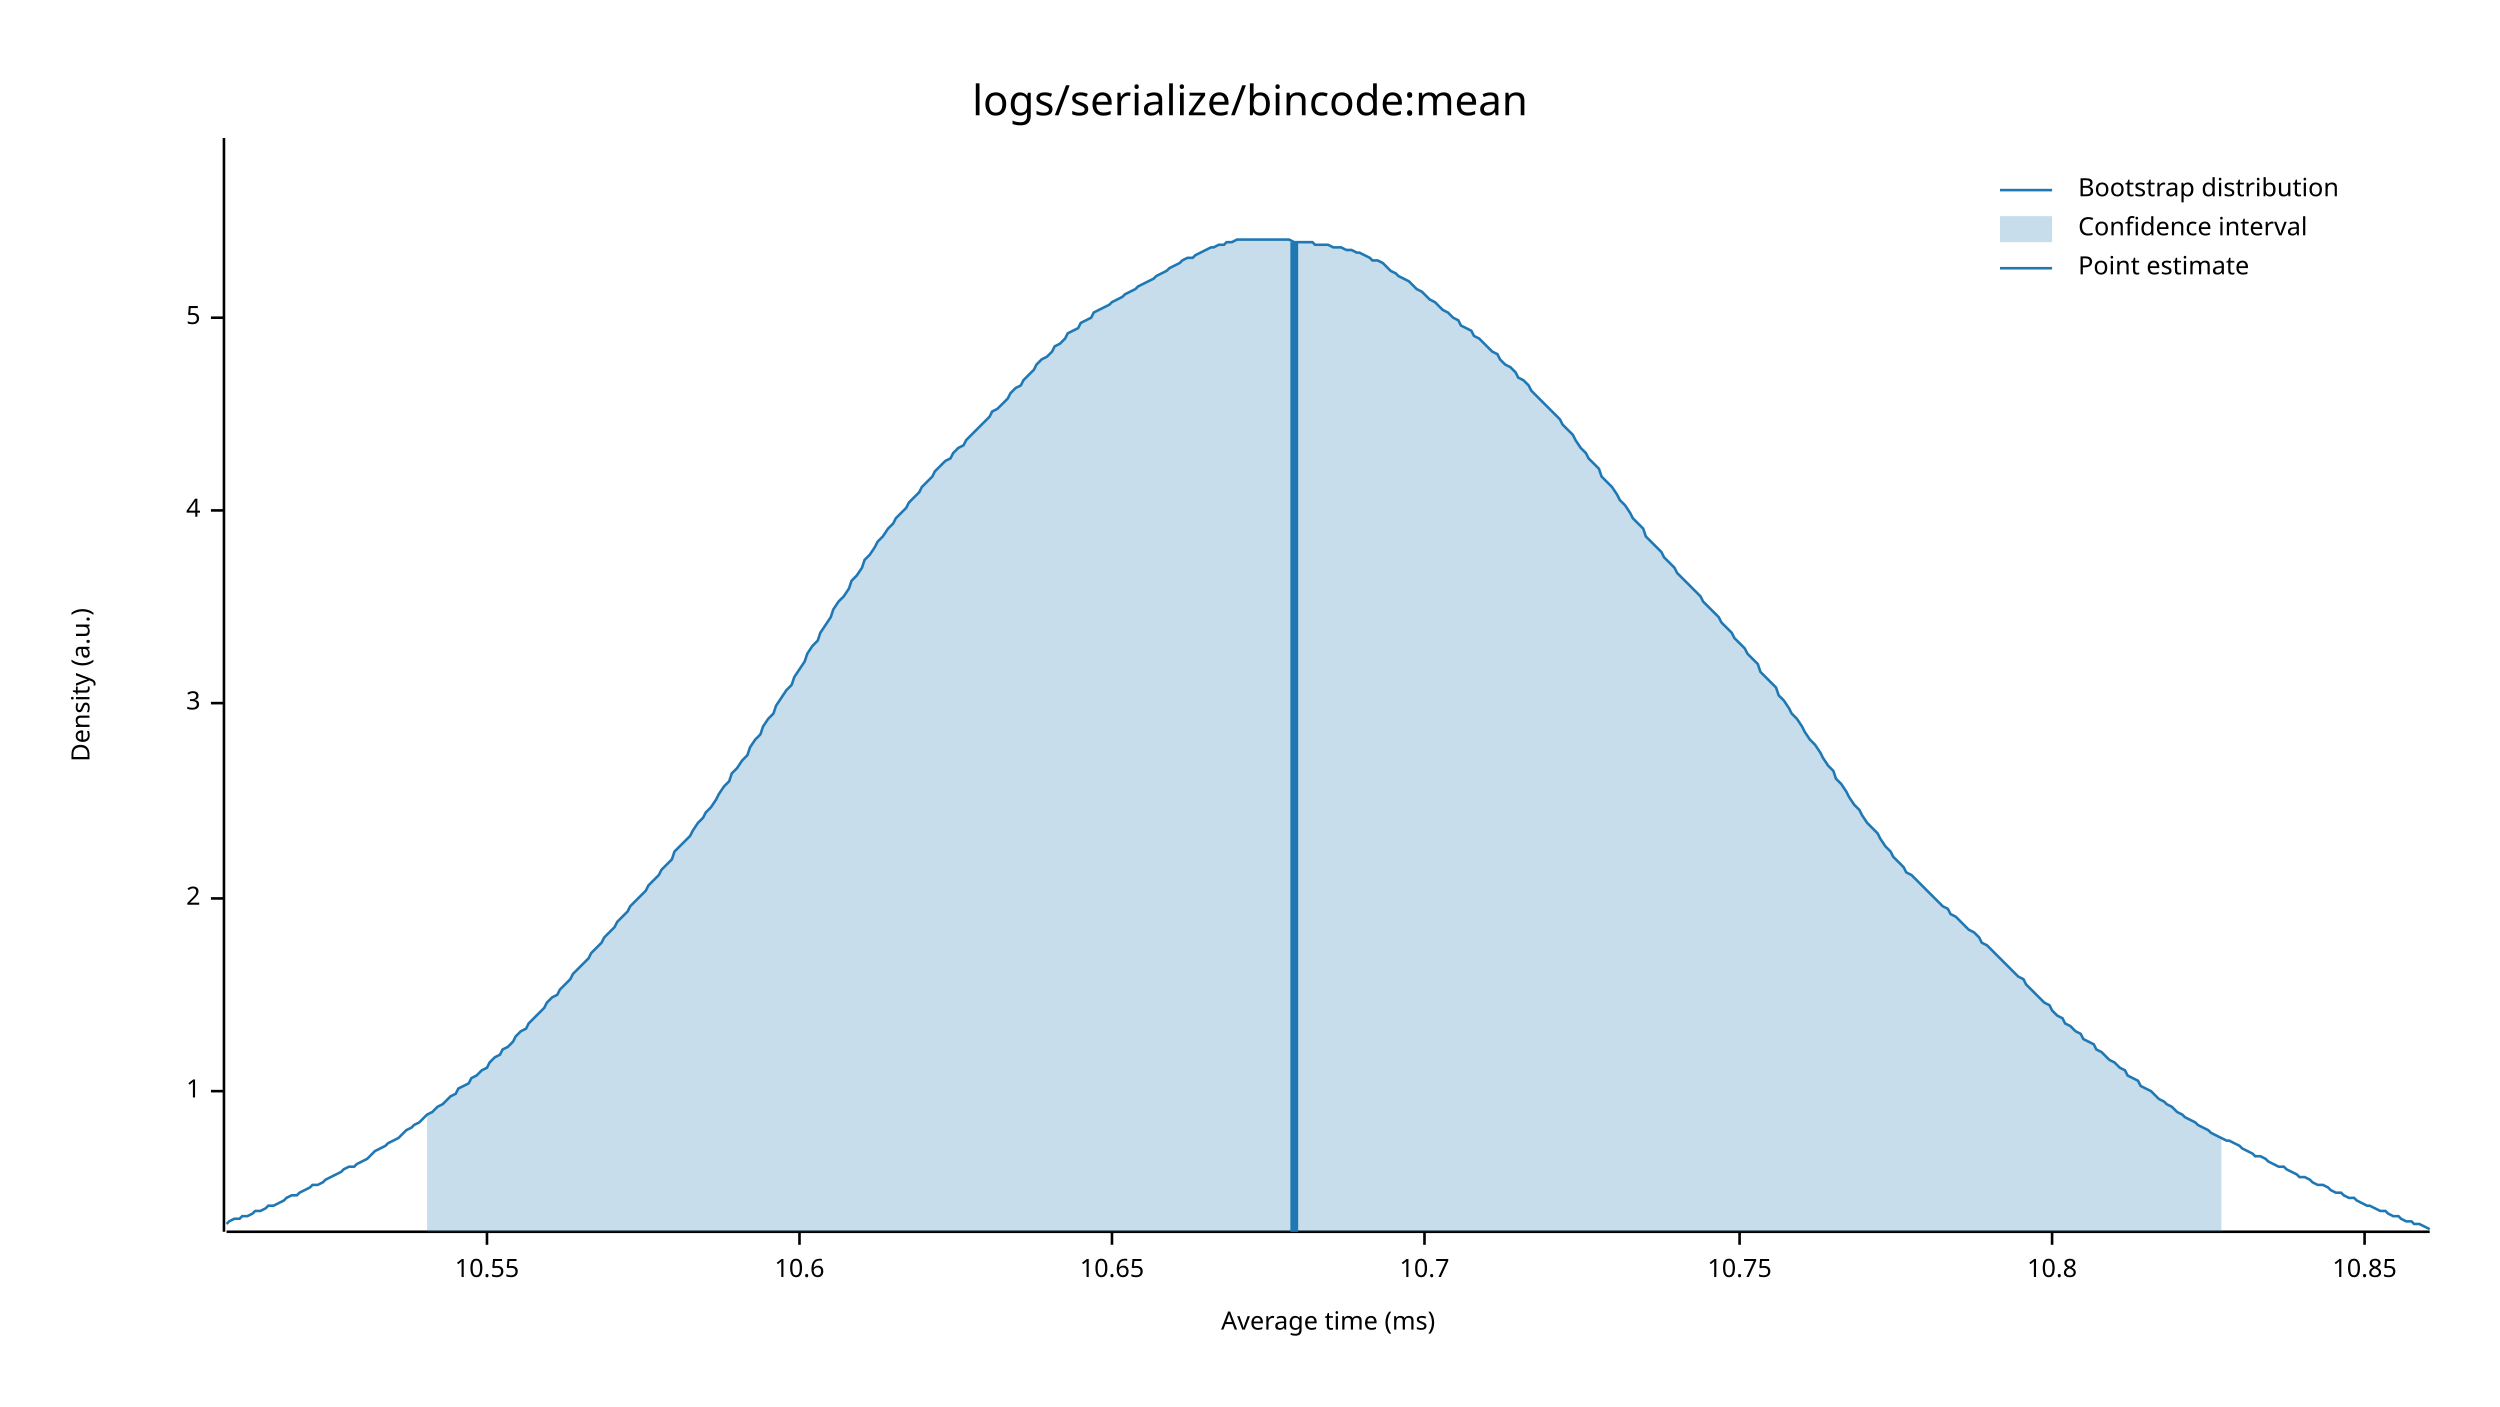
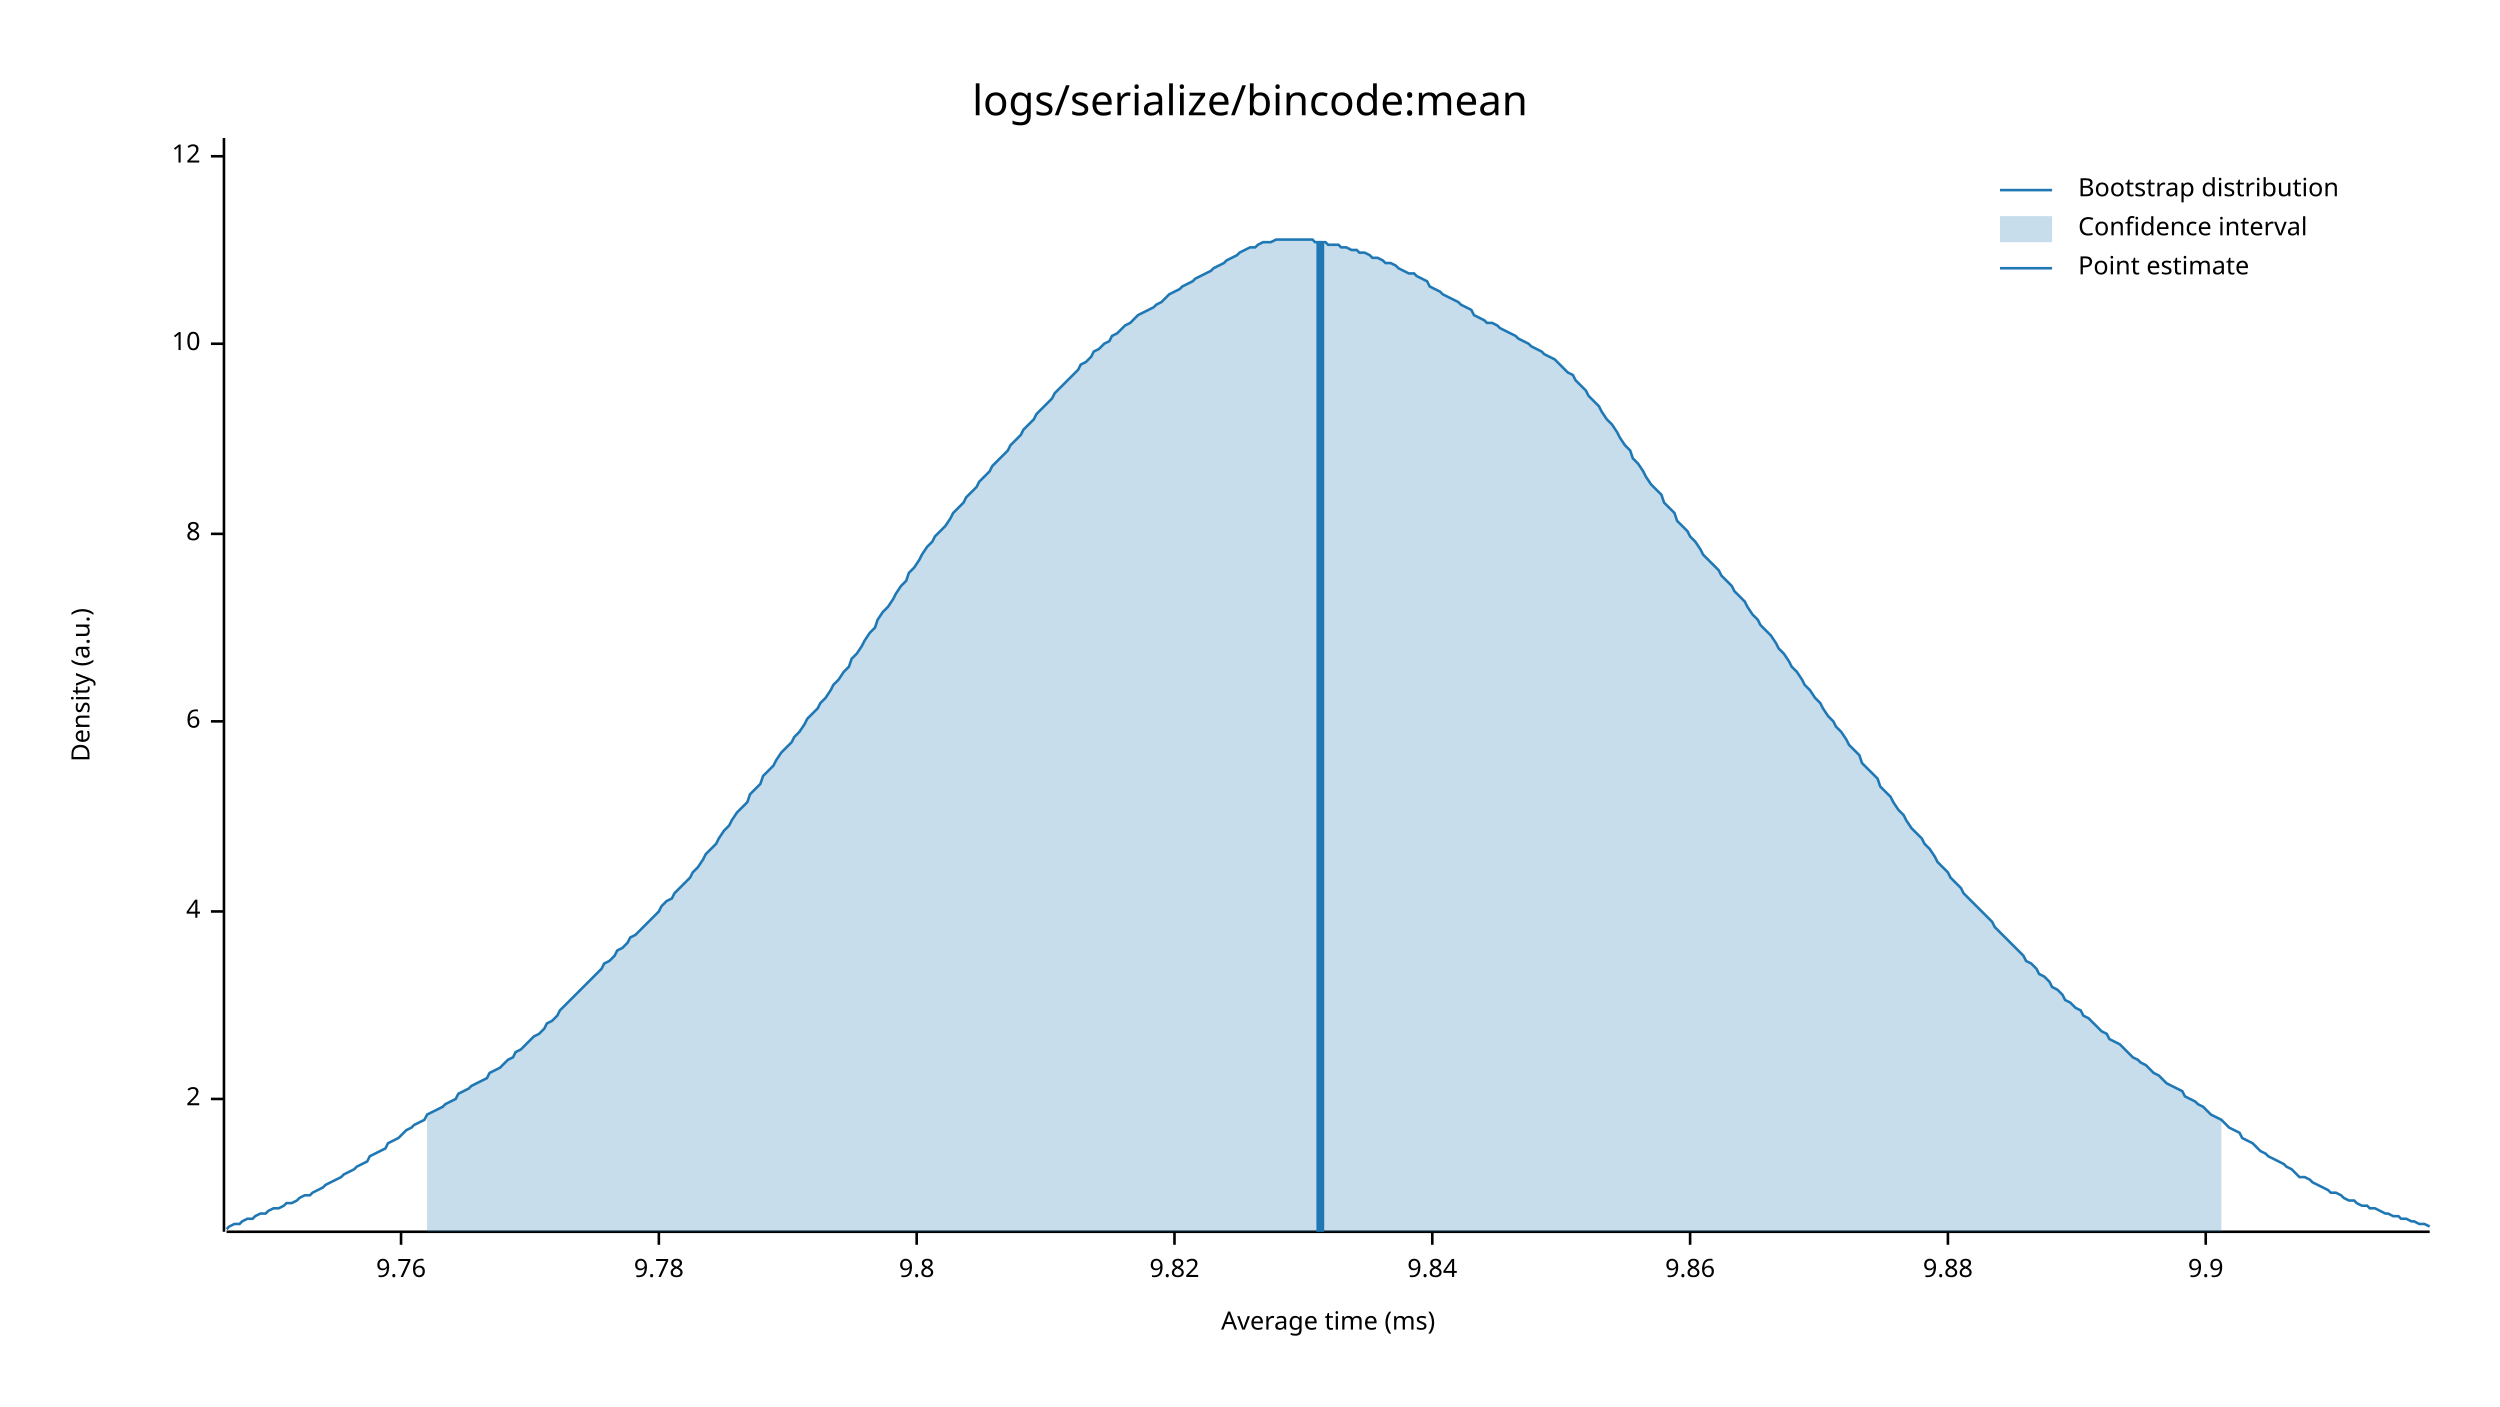
<svg xmlns="http://www.w3.org/2000/svg" width="960" height="540" viewBox="0 0 960 540">
  <text x="480" y="32" dy="0.76em" text-anchor="middle" font-family="sans-serif" font-size="16.129" opacity="1" fill="#000000">
logs/serialize/bincode:mean
</text>
  <text x="27" y="263" dy="0.76em" text-anchor="middle" font-family="sans-serif" font-size="9.677" opacity="1" fill="#000000" transform="rotate(270, 27, 263)">
Density (a.u.)
</text>
  <text x="510" y="513" dy="-0.5ex" text-anchor="middle" font-family="sans-serif" font-size="9.677" opacity="1" fill="#000000">
Average time (ms)
</text>
  <polyline fill="none" opacity="1" stroke="#000000" stroke-width="1" points="86,53 86,473 " />
-   <text x="77" y="419" dy="0.5ex" text-anchor="end" font-family="sans-serif" font-size="9.677" opacity="1" fill="#000000">
- 1
- </text>
-   <polyline fill="none" opacity="1" stroke="#000000" stroke-width="1" points="81,419 86,419 " />
-   <text x="77" y="345" dy="0.5ex" text-anchor="end" font-family="sans-serif" font-size="9.677" opacity="1" fill="#000000">
+   <text x="77" y="422" dy="0.5ex" text-anchor="end" font-family="sans-serif" font-size="9.677" opacity="1" fill="#000000">
2
</text>
-   <polyline fill="none" opacity="1" stroke="#000000" stroke-width="1" points="81,345 86,345 " />
-   <text x="77" y="270" dy="0.5ex" text-anchor="end" font-family="sans-serif" font-size="9.677" opacity="1" fill="#000000">
- 3
- </text>
-   <polyline fill="none" opacity="1" stroke="#000000" stroke-width="1" points="81,270 86,270 " />
-   <text x="77" y="196" dy="0.5ex" text-anchor="end" font-family="sans-serif" font-size="9.677" opacity="1" fill="#000000">
+   <polyline fill="none" opacity="1" stroke="#000000" stroke-width="1" points="81,422 86,422 " />
+   <text x="77" y="350" dy="0.5ex" text-anchor="end" font-family="sans-serif" font-size="9.677" opacity="1" fill="#000000">
4
</text>
-   <polyline fill="none" opacity="1" stroke="#000000" stroke-width="1" points="81,196 86,196 " />
-   <text x="77" y="122" dy="0.5ex" text-anchor="end" font-family="sans-serif" font-size="9.677" opacity="1" fill="#000000">
- 5
+   <polyline fill="none" opacity="1" stroke="#000000" stroke-width="1" points="81,350 86,350 " />
+   <text x="77" y="277" dy="0.5ex" text-anchor="end" font-family="sans-serif" font-size="9.677" opacity="1" fill="#000000">
+ 6
</text>
-   <polyline fill="none" opacity="1" stroke="#000000" stroke-width="1" points="81,122 86,122 " />
+   <polyline fill="none" opacity="1" stroke="#000000" stroke-width="1" points="81,277 86,277 " />
+   <text x="77" y="205" dy="0.5ex" text-anchor="end" font-family="sans-serif" font-size="9.677" opacity="1" fill="#000000">
+ 8
+ </text>
+   <polyline fill="none" opacity="1" stroke="#000000" stroke-width="1" points="81,205 86,205 " />
+   <text x="77" y="132" dy="0.5ex" text-anchor="end" font-family="sans-serif" font-size="9.677" opacity="1" fill="#000000">
+ 10
+ </text>
+   <polyline fill="none" opacity="1" stroke="#000000" stroke-width="1" points="81,132 86,132 " />
+   <text x="77" y="60" dy="0.5ex" text-anchor="end" font-family="sans-serif" font-size="9.677" opacity="1" fill="#000000">
+ 12
+ </text>
+   <polyline fill="none" opacity="1" stroke="#000000" stroke-width="1" points="81,60 86,60 " />
  <polyline fill="none" opacity="1" stroke="#000000" stroke-width="1" points="87,473 933,473 " />
-   <text x="187" y="483" dy="0.76em" text-anchor="middle" font-family="sans-serif" font-size="9.677" opacity="1" fill="#000000">
- 10.55
+   <text x="154" y="483" dy="0.76em" text-anchor="middle" font-family="sans-serif" font-size="9.677" opacity="1" fill="#000000">
+ 9.76
</text>
-   <polyline fill="none" opacity="1" stroke="#000000" stroke-width="1" points="187,473 187,478 " />
-   <text x="307" y="483" dy="0.76em" text-anchor="middle" font-family="sans-serif" font-size="9.677" opacity="1" fill="#000000">
- 10.6
+   <polyline fill="none" opacity="1" stroke="#000000" stroke-width="1" points="154,473 154,478 " />
+   <text x="253" y="483" dy="0.76em" text-anchor="middle" font-family="sans-serif" font-size="9.677" opacity="1" fill="#000000">
+ 9.78
</text>
-   <polyline fill="none" opacity="1" stroke="#000000" stroke-width="1" points="307,473 307,478 " />
-   <text x="427" y="483" dy="0.76em" text-anchor="middle" font-family="sans-serif" font-size="9.677" opacity="1" fill="#000000">
- 10.65
+   <polyline fill="none" opacity="1" stroke="#000000" stroke-width="1" points="253,473 253,478 " />
+   <text x="352" y="483" dy="0.76em" text-anchor="middle" font-family="sans-serif" font-size="9.677" opacity="1" fill="#000000">
+ 9.8
</text>
-   <polyline fill="none" opacity="1" stroke="#000000" stroke-width="1" points="427,473 427,478 " />
-   <text x="547" y="483" dy="0.76em" text-anchor="middle" font-family="sans-serif" font-size="9.677" opacity="1" fill="#000000">
- 10.7
+   <polyline fill="none" opacity="1" stroke="#000000" stroke-width="1" points="352,473 352,478 " />
+   <text x="451" y="483" dy="0.76em" text-anchor="middle" font-family="sans-serif" font-size="9.677" opacity="1" fill="#000000">
+ 9.82
</text>
-   <polyline fill="none" opacity="1" stroke="#000000" stroke-width="1" points="547,473 547,478 " />
-   <text x="668" y="483" dy="0.76em" text-anchor="middle" font-family="sans-serif" font-size="9.677" opacity="1" fill="#000000">
- 10.75
+   <polyline fill="none" opacity="1" stroke="#000000" stroke-width="1" points="451,473 451,478 " />
+   <text x="550" y="483" dy="0.76em" text-anchor="middle" font-family="sans-serif" font-size="9.677" opacity="1" fill="#000000">
+ 9.84
</text>
-   <polyline fill="none" opacity="1" stroke="#000000" stroke-width="1" points="668,473 668,478 " />
-   <text x="788" y="483" dy="0.76em" text-anchor="middle" font-family="sans-serif" font-size="9.677" opacity="1" fill="#000000">
- 10.8
+   <polyline fill="none" opacity="1" stroke="#000000" stroke-width="1" points="550,473 550,478 " />
+   <text x="649" y="483" dy="0.76em" text-anchor="middle" font-family="sans-serif" font-size="9.677" opacity="1" fill="#000000">
+ 9.86
</text>
-   <polyline fill="none" opacity="1" stroke="#000000" stroke-width="1" points="788,473 788,478 " />
-   <text x="908" y="483" dy="0.76em" text-anchor="middle" font-family="sans-serif" font-size="9.677" opacity="1" fill="#000000">
- 10.85
+   <polyline fill="none" opacity="1" stroke="#000000" stroke-width="1" points="649,473 649,478 " />
+   <text x="748" y="483" dy="0.76em" text-anchor="middle" font-family="sans-serif" font-size="9.677" opacity="1" fill="#000000">
+ 9.88
</text>
-   <polyline fill="none" opacity="1" stroke="#000000" stroke-width="1" points="908,473 908,478 " />
-   <polyline fill="none" opacity="1" stroke="#1F78B4" stroke-width="1" points="87,470 88,469 90,468 92,468 93,467 95,467 97,466 98,465 100,465 102,464 103,463 105,463 107,462 109,461 110,460 112,459 114,459 115,458 117,457 119,456 120,455 122,455 124,454 125,453 127,452 129,451 131,450 132,449 134,448 136,448 137,447 139,446 141,445 142,444 144,442 146,441 148,440 149,439 151,438 153,437 154,436 156,434 158,433 159,432 161,431 163,429 164,428 166,427 168,425 170,424 171,423 173,421 175,420 176,418 178,417 180,416 181,414 183,413 185,411 187,410 188,408 190,406 192,405 193,403 195,402 197,400 198,398 200,396 202,395 203,393 205,391 207,389 209,387 210,385 212,383 214,382 215,380 217,378 219,376 220,374 222,372 224,370 226,368 227,366 229,364 231,362 232,360 234,358 236,356 237,354 239,352 241,350 242,348 244,346 246,344 248,342 249,340 251,338 253,336 254,334 256,332 258,330 259,327 261,325 263,323 265,321 266,319 268,316 270,314 271,312 273,310 275,307 276,305 278,302 280,300 281,297 283,295 285,292 287,290 288,287 290,284 292,282 293,279 295,276 297,274 298,271 300,268 302,265 304,263 305,260 307,257 309,254 310,251 312,248 314,246 315,243 317,240 319,237 320,234 322,231 324,229 326,226 327,223 329,221 331,218 332,215 334,213 336,210 337,208 339,206 341,203 343,201 344,199 346,197 348,195 349,193 351,191 353,189 354,187 356,185 358,183 359,181 361,179 363,177 365,176 366,174 368,172 370,171 371,169 373,167 375,165 376,164 378,162 380,160 381,158 383,157 385,155 387,153 388,151 390,149 392,148 393,146 395,144 397,142 398,140 400,138 402,137 404,135 405,133 407,132 409,130 410,128 412,127 414,126 415,124 417,123 419,122 420,120 422,119 424,118 426,117 427,116 429,115 431,114 432,113 434,112 436,111 437,110 439,109 441,108 443,107 444,106 446,105 448,104 449,103 451,102 453,101 454,100 456,99 458,99 459,98 461,97 463,96 465,95 466,95 468,94 470,94 471,93 473,93 475,92 476,92 478,92 480,92 482,92 483,92 485,92 487,92 488,92 490,92 492,92 493,92 495,92 497,93 498,93 500,93 502,93 504,93 505,94 507,94 509,94 510,94 512,95 514,95 515,95 517,96 519,96 521,97 522,97 524,98 526,99 527,100 529,100 531,101 532,102 534,104 536,105 537,106 539,107 541,108 543,110 544,111 546,112 548,114 549,115 551,116 553,118 554,119 556,120 558,122 560,123 561,125 563,126 565,127 566,129 568,130 570,132 571,133 573,135 575,136 576,138 578,140 580,141 582,143 583,145 585,146 587,148 588,150 590,152 592,154 593,155 595,157 597,159 599,161 600,163 602,165 604,167 605,169 607,172 609,174 610,176 612,178 614,180 615,183 617,185 619,187 621,190 622,192 624,194 626,197 627,199 629,201 631,203 632,206 634,208 636,210 638,212 639,214 641,216 643,218 644,220 646,222 648,224 649,225 651,227 653,229 654,231 656,233 658,235 660,237 661,239 663,241 665,243 666,245 668,247 670,249 671,251 673,253 675,255 676,258 678,260 680,262 682,264 683,267 685,269 687,272 688,274 690,276 692,279 693,281 695,284 697,286 699,289 700,291 702,294 704,296 705,299 707,301 709,304 710,306 712,309 714,311 715,313 717,316 719,318 721,320 722,322 724,325 726,327 727,329 729,331 731,333 732,335 734,336 736,338 738,340 739,341 741,343 743,345 744,346 746,348 748,349 749,351 751,352 753,354 754,355 756,357 758,358 760,360 761,362 763,363 765,365 766,366 768,368 770,370 771,371 773,373 775,375 777,376 778,378 780,380 782,382 783,383 785,385 787,386 788,388 790,390 792,391 793,393 795,394 797,396 799,397 800,399 802,400 804,401 805,403 807,404 809,406 810,407 812,408 814,410 816,411 817,413 819,414 821,415 822,417 824,418 826,419 827,420 829,422 831,423 832,424 834,425 836,427 838,428 839,429 841,430 843,431 844,432 846,433 848,434 849,435 851,436 853,437 855,438 856,438 858,439 860,440 861,441 863,442 865,443 866,444 868,444 870,445 871,446 873,447 875,448 877,448 878,449 880,450 882,451 883,452 885,452 887,453 888,454 890,455 892,455 894,456 895,457 897,458 899,458 900,459 902,460 904,460 905,461 907,462 909,463 910,463 912,464 914,465 916,465 917,466 919,467 921,467 922,468 924,469 926,469 927,470 929,470 931,471 933,472 " />
-   <polygon opacity="0.25" fill="#1F78B4" points="164,428 166,427 168,425 170,424 171,423 173,421 175,420 176,418 178,417 180,416 181,414 183,413 185,411 187,410 188,408 190,406 192,405 193,403 195,402 197,400 198,398 200,396 202,395 203,393 205,391 207,389 209,387 210,385 212,383 214,382 215,380 217,378 219,376 220,374 222,372 224,370 226,368 227,366 229,364 231,362 232,360 234,358 236,356 237,354 239,352 241,350 242,348 244,346 246,344 248,342 249,340 251,338 253,336 254,334 256,332 258,330 259,327 261,325 263,323 265,321 266,319 268,316 270,314 271,312 273,310 275,307 276,305 278,302 280,300 281,297 283,295 285,292 287,290 288,287 290,284 292,282 293,279 295,276 297,274 298,271 300,268 302,265 304,263 305,260 307,257 309,254 310,251 312,248 314,246 315,243 317,240 319,237 320,234 322,231 324,229 326,226 327,223 329,221 331,218 332,215 334,213 336,210 337,208 339,206 341,203 343,201 344,199 346,197 348,195 349,193 351,191 353,189 354,187 356,185 358,183 359,181 361,179 363,177 365,176 366,174 368,172 370,171 371,169 373,167 375,165 376,164 378,162 380,160 381,158 383,157 385,155 387,153 388,151 390,149 392,148 393,146 395,144 397,142 398,140 400,138 402,137 404,135 405,133 407,132 409,130 410,128 412,127 414,126 415,124 417,123 419,122 420,120 422,119 424,118 426,117 427,116 429,115 431,114 432,113 434,112 436,111 437,110 439,109 441,108 443,107 444,106 446,105 448,104 449,103 451,102 453,101 454,100 456,99 458,99 459,98 461,97 463,96 465,95 466,95 468,94 470,94 471,93 473,93 475,92 476,92 478,92 480,92 482,92 483,92 485,92 487,92 488,92 490,92 492,92 493,92 495,92 497,93 498,93 500,93 502,93 504,93 505,94 507,94 509,94 510,94 512,95 514,95 515,95 517,96 519,96 521,97 522,97 524,98 526,99 527,100 529,100 531,101 532,102 534,104 536,105 537,106 539,107 541,108 543,110 544,111 546,112 548,114 549,115 551,116 553,118 554,119 556,120 558,122 560,123 561,125 563,126 565,127 566,129 568,130 570,132 571,133 573,135 575,136 576,138 578,140 580,141 582,143 583,145 585,146 587,148 588,150 590,152 592,154 593,155 595,157 597,159 599,161 600,163 602,165 604,167 605,169 607,172 609,174 610,176 612,178 614,180 615,183 617,185 619,187 621,190 622,192 624,194 626,197 627,199 629,201 631,203 632,206 634,208 636,210 638,212 639,214 641,216 643,218 644,220 646,222 648,224 649,225 651,227 653,229 654,231 656,233 658,235 660,237 661,239 663,241 665,243 666,245 668,247 670,249 671,251 673,253 675,255 676,258 678,260 680,262 682,264 683,267 685,269 687,272 688,274 690,276 692,279 693,281 695,284 697,286 699,289 700,291 702,294 704,296 705,299 707,301 709,304 710,306 712,309 714,311 715,313 717,316 719,318 721,320 722,322 724,325 726,327 727,329 729,331 731,333 732,335 734,336 736,338 738,340 739,341 741,343 743,345 744,346 746,348 748,349 749,351 751,352 753,354 754,355 756,357 758,358 760,360 761,362 763,363 765,365 766,366 768,368 770,370 771,371 773,373 775,375 777,376 778,378 780,380 782,382 783,383 785,385 787,386 788,388 790,390 792,391 793,393 795,394 797,396 799,397 800,399 802,400 804,401 805,403 807,404 809,406 810,407 812,408 814,410 816,411 817,413 819,414 821,415 822,417 824,418 826,419 827,420 829,422 831,423 832,424 834,425 836,427 838,428 839,429 841,430 843,431 844,432 846,433 848,434 849,435 851,436 853,437 853,473 164,473 " />
-   <polyline fill="none" opacity="1" stroke="#1F78B4" stroke-width="3" points="497,473 497,93 " />
+   <polyline fill="none" opacity="1" stroke="#000000" stroke-width="1" points="748,473 748,478 " />
+   <text x="847" y="483" dy="0.76em" text-anchor="middle" font-family="sans-serif" font-size="9.677" opacity="1" fill="#000000">
+ 9.9
+ </text>
+   <polyline fill="none" opacity="1" stroke="#000000" stroke-width="1" points="847,473 847,478 " />
+   <polyline fill="none" opacity="1" stroke="#1F78B4" stroke-width="1" points="87,472 88,471 90,470 92,470 93,469 95,468 97,468 98,467 100,466 102,466 103,465 105,464 107,464 109,463 110,462 112,462 114,461 115,460 117,459 119,459 120,458 122,457 124,456 125,455 127,454 129,453 131,452 132,451 134,450 136,449 137,448 139,447 141,446 142,444 144,443 146,442 148,441 149,439 151,438 153,437 154,436 156,434 158,433 159,432 161,431 163,430 164,428 166,427 168,426 170,425 171,424 173,423 175,422 176,420 178,419 180,418 181,417 183,416 185,415 187,414 188,412 190,411 192,410 193,409 195,407 197,406 198,404 200,403 202,401 203,400 205,398 207,397 209,395 210,393 212,392 214,390 215,388 217,386 219,384 220,383 222,381 224,379 226,377 227,376 229,374 231,372 232,370 234,369 236,367 237,365 239,364 241,362 242,360 244,359 246,357 248,355 249,354 251,352 253,350 254,348 256,346 258,345 259,343 261,341 263,339 265,337 266,335 268,333 270,330 271,328 273,326 275,324 276,322 278,319 280,317 281,315 283,312 285,310 287,308 288,305 290,303 292,301 293,298 295,296 297,294 298,292 300,289 302,287 304,285 305,283 307,281 309,278 310,276 312,274 314,272 315,270 317,268 319,265 320,263 322,261 324,258 326,256 327,253 329,251 331,248 332,246 334,243 336,241 337,238 339,235 341,233 343,230 344,228 346,225 348,223 349,220 351,218 353,215 354,213 356,210 358,208 359,206 361,204 363,202 365,199 366,197 368,195 370,193 371,191 373,189 375,187 376,185 378,183 380,181 381,179 383,177 385,175 387,173 388,171 390,169 392,167 393,165 395,163 397,161 398,159 400,157 402,155 404,153 405,151 407,149 409,147 410,146 412,144 414,142 415,140 417,139 419,137 420,135 422,134 424,132 426,131 427,129 429,128 431,126 432,125 434,124 436,122 437,121 439,120 441,119 443,118 444,117 446,116 448,114 449,113 451,112 453,111 454,110 456,109 458,108 459,107 461,106 463,105 465,104 466,103 468,102 470,101 471,100 473,99 475,98 476,97 478,96 480,95 482,95 483,94 485,93 487,93 488,93 490,92 492,92 493,92 495,92 497,92 498,92 500,92 502,92 504,92 505,93 507,93 509,93 510,94 512,94 514,94 515,95 517,95 519,96 521,96 522,97 524,97 526,98 527,99 529,99 531,100 532,101 534,101 536,102 537,103 539,104 541,105 543,105 544,106 546,107 548,108 549,110 551,111 553,112 554,113 556,114 558,115 560,116 561,117 563,118 565,119 566,121 568,122 570,123 571,124 573,124 575,125 576,126 578,127 580,128 582,129 583,130 585,131 587,132 588,133 590,134 592,135 593,136 595,137 597,138 599,140 600,141 602,143 604,144 605,146 607,148 609,150 610,152 612,154 614,156 615,158 617,161 619,163 621,166 622,168 624,171 626,173 627,176 629,178 631,181 632,183 634,186 636,188 638,190 639,193 641,195 643,197 644,200 646,202 648,204 649,206 651,208 653,211 654,213 656,215 658,217 660,219 661,221 663,223 665,225 666,227 668,229 670,231 671,233 673,236 675,238 676,240 678,242 680,244 682,247 683,249 685,251 687,254 688,256 690,258 692,261 693,263 695,265 697,268 699,270 700,272 702,275 704,277 705,279 707,281 709,284 710,286 712,288 714,290 715,293 717,295 719,297 721,299 722,302 724,304 726,306 727,308 729,311 731,313 732,315 734,318 736,320 738,322 739,324 741,326 743,329 744,331 746,333 748,335 749,337 751,339 753,341 754,343 756,345 758,347 760,349 761,350 763,352 765,354 766,356 768,358 770,360 771,361 773,363 775,365 777,367 778,369 780,370 782,372 783,374 785,375 787,377 788,379 790,380 792,382 793,384 795,385 797,387 799,388 800,390 802,391 804,393 805,394 807,396 809,397 810,399 812,400 814,401 816,403 817,404 819,406 821,407 822,408 824,409 826,411 827,412 829,413 831,415 832,416 834,417 836,418 838,419 839,421 841,422 843,423 844,424 846,425 848,427 849,428 851,429 853,430 855,432 856,433 858,434 860,435 861,437 863,438 865,439 866,440 868,442 870,443 871,444 873,445 875,446 877,447 878,448 880,449 882,451 883,452 885,452 887,453 888,454 890,455 892,456 894,457 895,458 897,458 899,459 900,460 902,461 904,461 905,462 907,463 909,463 910,464 912,464 914,465 916,466 917,466 919,467 921,467 922,468 924,468 926,469 927,469 929,470 931,470 933,471 " />
+   <polygon opacity="0.25" fill="#1F78B4" points="164,428 166,427 168,426 170,425 171,424 173,423 175,422 176,420 178,419 180,418 181,417 183,416 185,415 187,414 188,412 190,411 192,410 193,409 195,407 197,406 198,404 200,403 202,401 203,400 205,398 207,397 209,395 210,393 212,392 214,390 215,388 217,386 219,384 220,383 222,381 224,379 226,377 227,376 229,374 231,372 232,370 234,369 236,367 237,365 239,364 241,362 242,360 244,359 246,357 248,355 249,354 251,352 253,350 254,348 256,346 258,345 259,343 261,341 263,339 265,337 266,335 268,333 270,330 271,328 273,326 275,324 276,322 278,319 280,317 281,315 283,312 285,310 287,308 288,305 290,303 292,301 293,298 295,296 297,294 298,292 300,289 302,287 304,285 305,283 307,281 309,278 310,276 312,274 314,272 315,270 317,268 319,265 320,263 322,261 324,258 326,256 327,253 329,251 331,248 332,246 334,243 336,241 337,238 339,235 341,233 343,230 344,228 346,225 348,223 349,220 351,218 353,215 354,213 356,210 358,208 359,206 361,204 363,202 365,199 366,197 368,195 370,193 371,191 373,189 375,187 376,185 378,183 380,181 381,179 383,177 385,175 387,173 388,171 390,169 392,167 393,165 395,163 397,161 398,159 400,157 402,155 404,153 405,151 407,149 409,147 410,146 412,144 414,142 415,140 417,139 419,137 420,135 422,134 424,132 426,131 427,129 429,128 431,126 432,125 434,124 436,122 437,121 439,120 441,119 443,118 444,117 446,116 448,114 449,113 451,112 453,111 454,110 456,109 458,108 459,107 461,106 463,105 465,104 466,103 468,102 470,101 471,100 473,99 475,98 476,97 478,96 480,95 482,95 483,94 485,93 487,93 488,93 490,92 492,92 493,92 495,92 497,92 498,92 500,92 502,92 504,92 505,93 507,93 509,93 510,94 512,94 514,94 515,95 517,95 519,96 521,96 522,97 524,97 526,98 527,99 529,99 531,100 532,101 534,101 536,102 537,103 539,104 541,105 543,105 544,106 546,107 548,108 549,110 551,111 553,112 554,113 556,114 558,115 560,116 561,117 563,118 565,119 566,121 568,122 570,123 571,124 573,124 575,125 576,126 578,127 580,128 582,129 583,130 585,131 587,132 588,133 590,134 592,135 593,136 595,137 597,138 599,140 600,141 602,143 604,144 605,146 607,148 609,150 610,152 612,154 614,156 615,158 617,161 619,163 621,166 622,168 624,171 626,173 627,176 629,178 631,181 632,183 634,186 636,188 638,190 639,193 641,195 643,197 644,200 646,202 648,204 649,206 651,208 653,211 654,213 656,215 658,217 660,219 661,221 663,223 665,225 666,227 668,229 670,231 671,233 673,236 675,238 676,240 678,242 680,244 682,247 683,249 685,251 687,254 688,256 690,258 692,261 693,263 695,265 697,268 699,270 700,272 702,275 704,277 705,279 707,281 709,284 710,286 712,288 714,290 715,293 717,295 719,297 721,299 722,302 724,304 726,306 727,308 729,311 731,313 732,315 734,318 736,320 738,322 739,324 741,326 743,329 744,331 746,333 748,335 749,337 751,339 753,341 754,343 756,345 758,347 760,349 761,350 763,352 765,354 766,356 768,358 770,360 771,361 773,363 775,365 777,367 778,369 780,370 782,372 783,374 785,375 787,377 788,379 790,380 792,382 793,384 795,385 797,387 799,388 800,390 802,391 804,393 805,394 807,396 809,397 810,399 812,400 814,401 816,403 817,404 819,406 821,407 822,408 824,409 826,411 827,412 829,413 831,415 832,416 834,417 836,418 838,419 839,421 841,422 843,423 844,424 846,425 848,427 849,428 851,429 853,430 853,473 164,473 " />
+   <polyline fill="none" opacity="1" stroke="#1F78B4" stroke-width="3" points="507,473 507,93 " />
  <text x="798" y="68" dy="0.76em" text-anchor="start" font-family="sans-serif" font-size="9.677" opacity="1" fill="#000000">
Bootstrap distribution
</text>
  <text x="798" y="83" dy="0.76em" text-anchor="start" font-family="sans-serif" font-size="9.677" opacity="1" fill="#000000">
Confidence interval
</text>
  <text x="798" y="98" dy="0.76em" text-anchor="start" font-family="sans-serif" font-size="9.677" opacity="1" fill="#000000">
Point estimate
</text>
  <polyline fill="none" opacity="1" stroke="#1F78B4" stroke-width="1" points="768,73 788,73 " />
  <rect x="768" y="83" width="20" height="10" opacity="0.25" fill="#1F78B4" stroke="none" />
  <polyline fill="none" opacity="1" stroke="#1F78B4" stroke-width="1" points="768,103 788,103 " />
</svg>
